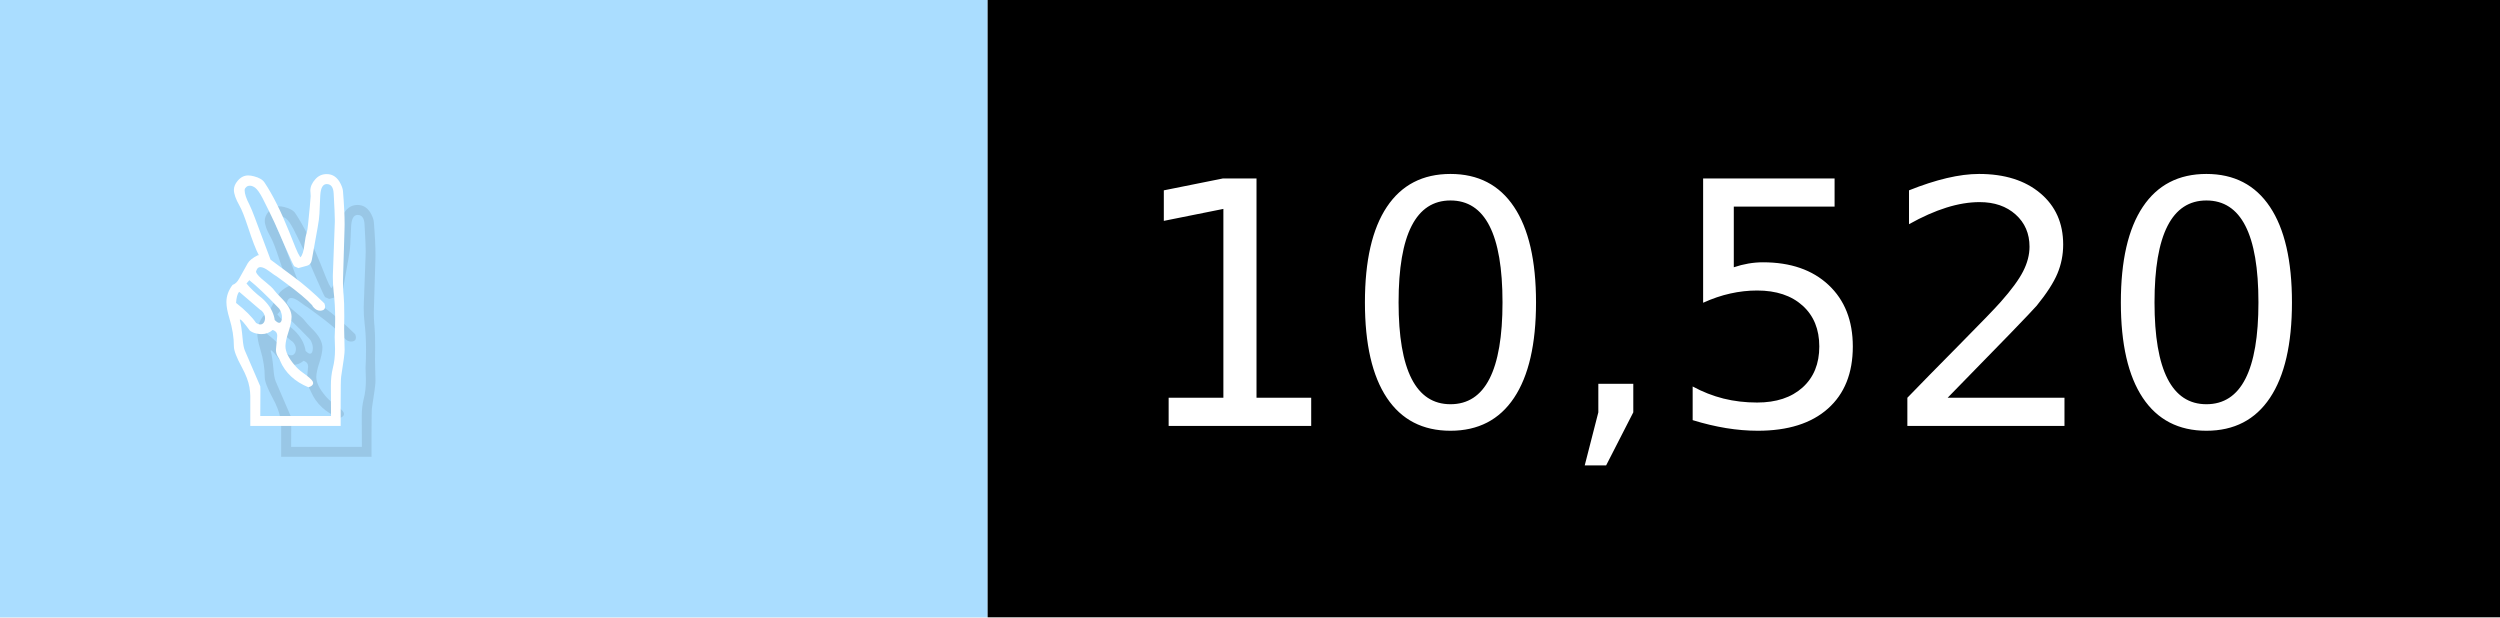
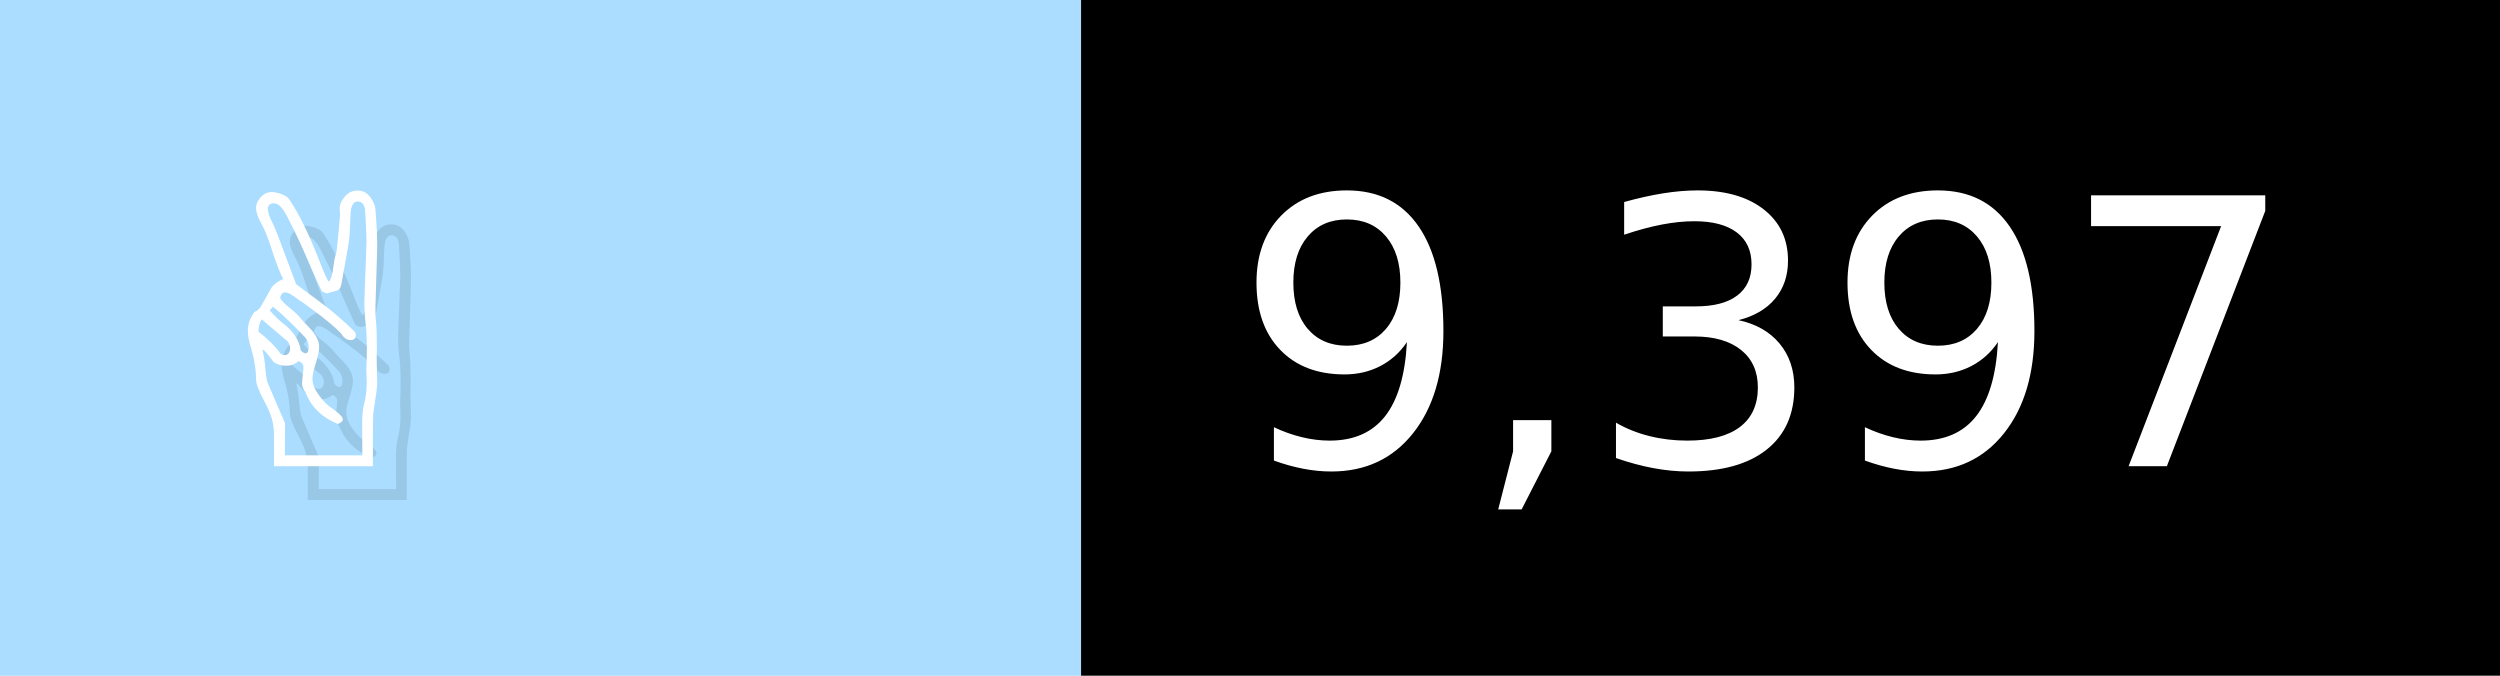
- <svg xmlns="http://www.w3.org/2000/svg" width="81" height="20" viewBox="0 0 810 200" role="img" aria-label="✌️: 10,520">
+ <svg xmlns="http://www.w3.org/2000/svg" width="74" height="20" viewBox="0 0 740 200" role="img" aria-label="✌️: 9,397">
  <g>
    <rect fill="#ADF" width="320" height="200" />
-     <rect fill="##f9a" x="320" width="490" height="200" />
+     <rect fill="##f9a" x="320" width="420" height="200" />
  </g>
  <g aria-hidden="true" fill="#fff" text-anchor="start" font-family="Verdana,DejaVu Sans,sans-serif" font-size="110">
    <text x="60" y="148" textLength="220" fill="#000" opacity="0.1">✌️</text>
    <text x="50" y="138" textLength="220">✌️</text>
-     <text x="375" y="148" textLength="390" fill="#000" opacity="0.1">10,520</text>
-     <text x="365" y="138" textLength="390">10,520</text>
+     <text x="375" y="148" textLength="320" fill="#000" opacity="0.1">9,397</text>
+     <text x="365" y="138" textLength="320">9,397</text>
  </g>
</svg>
